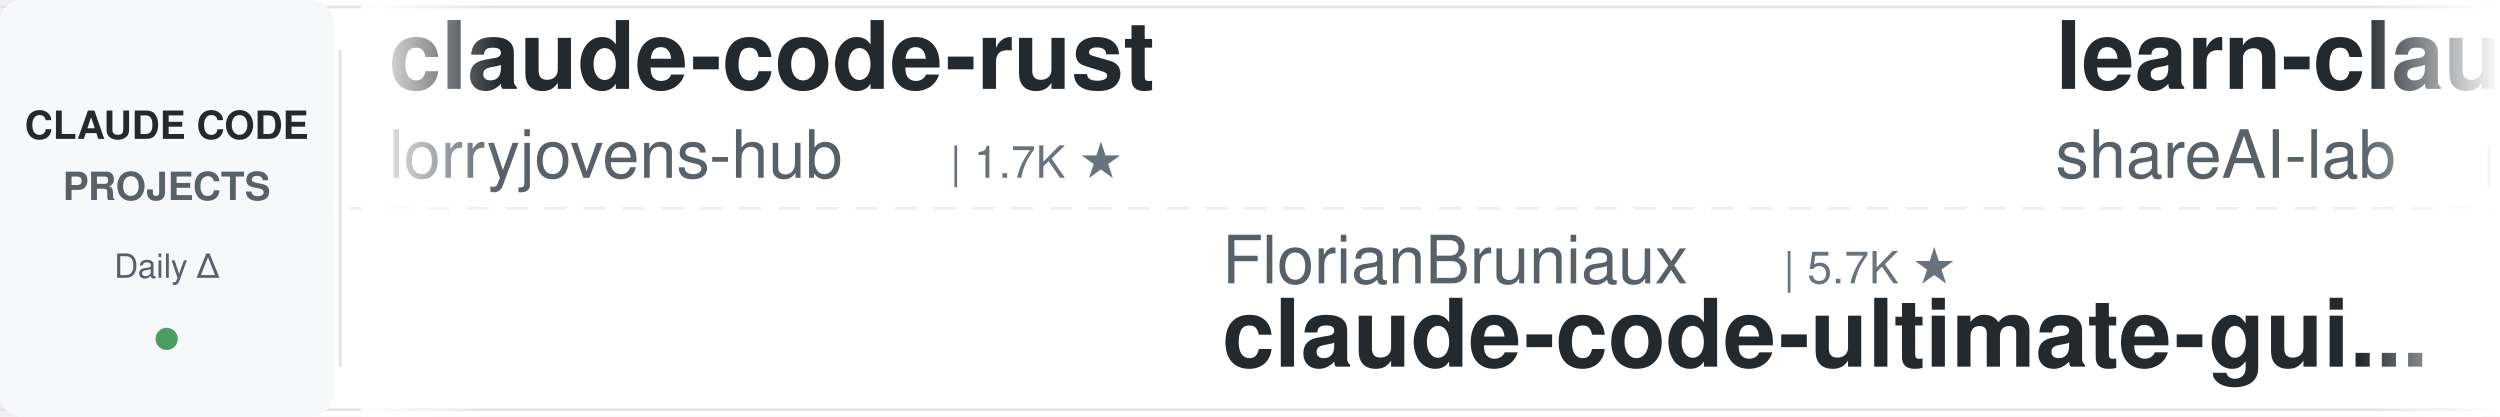
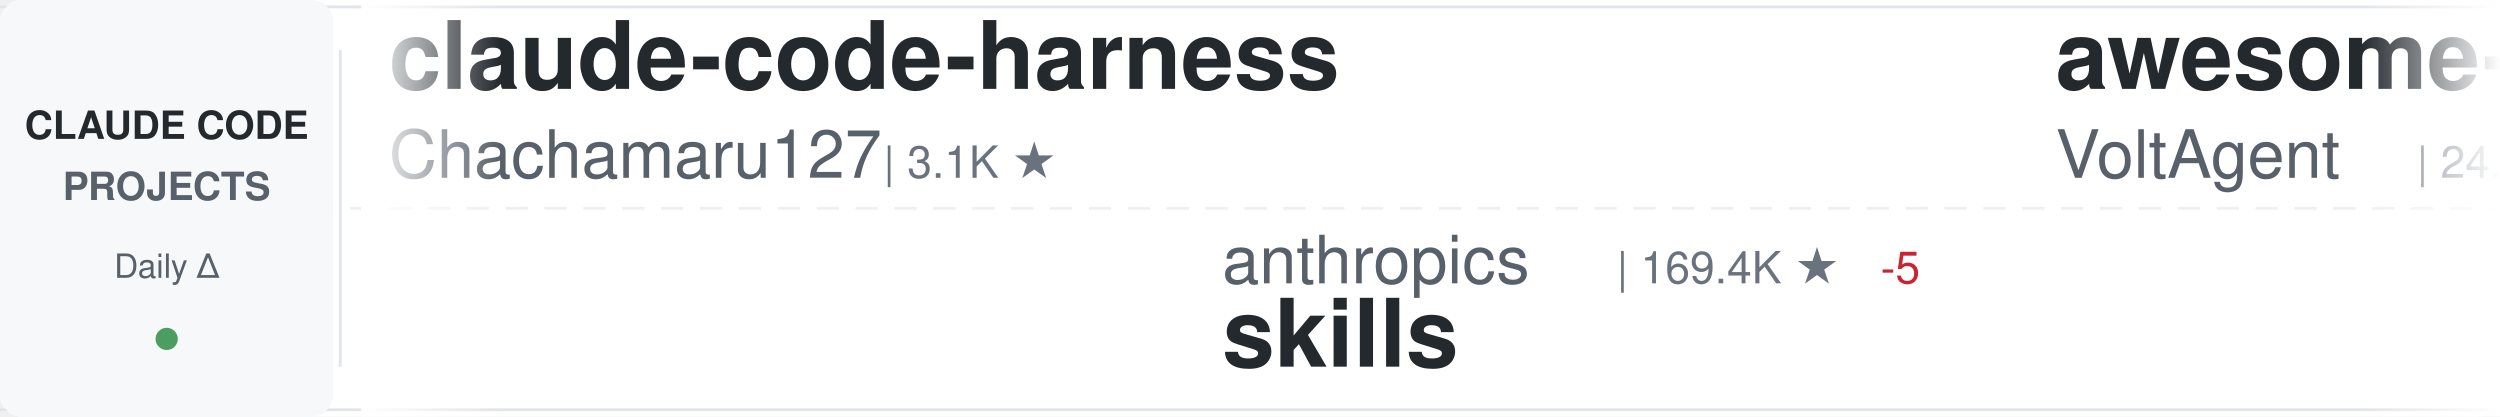
<svg xmlns="http://www.w3.org/2000/svg" width="900" height="150">
  <defs>
    <linearGradient id="awesomeLeftFade" x1="0%" y1="0%" x2="100%" y2="0%">
      <stop offset="0%" style="stop-color:#ffffff;stop-opacity:1" />
      <stop offset="100%" style="stop-color:#ffffff;stop-opacity:0" />
    </linearGradient>
    <linearGradient id="awesomeRightFade" x1="0%" y1="0%" x2="100%" y2="0%">
      <stop offset="0%" style="stop-color:#ffffff;stop-opacity:0" />
      <stop offset="100%" style="stop-color:#ffffff;stop-opacity:1" />
    </linearGradient>
  </defs>
  <rect width="900" height="150" fill="#ffffff" rx="8" />
  <rect x="0" y="2" width="900" height="1" fill="#e1e4e8" />
  <rect x="0" y="147" width="900" height="1" fill="#e1e4e8" />
  <line x1="0" y1="75" x2="900" y2="75" stroke="#e1e4e8" stroke-width="1" stroke-dasharray="8 6" opacity="0.6" />
  <rect x="0" y="0" width="120" height="150" fill="#f6f8fa" rx="8" />
  <text x="60" y="50" font-family="-apple-system, BlinkMacSystemFont, 'Segoe UI', Helvetica, Arial, sans-serif" font-size="14" font-weight="600" fill="#24292e" text-anchor="middle">CLAUDE CODE</text>
  <text x="60" y="72" font-family="-apple-system, BlinkMacSystemFont, 'Segoe UI', Helvetica, Arial, sans-serif" font-size="14" font-weight="600" fill="#586069" text-anchor="middle">PROJECTS</text>
  <text x="60" y="100" font-family="-apple-system, BlinkMacSystemFont, 'Segoe UI', Helvetica, Arial, sans-serif" font-size="12" font-weight="500" fill="#586069" text-anchor="middle">Daily Δ</text>
  <circle cx="60" cy="122" r="4" fill="#22863a" opacity="0.8" />
  <rect x="122" y="18" width="1" height="114" fill="#e1e4e8" />
  <clipPath id="awesomeTickerClip">
    <rect x="130" y="0" width="770" height="150" />
  </clipPath>
  <g clip-path="url(#awesomeTickerClip)">
    <g id="awesomeTickerItems">
      <animateTransform attributeName="transform" attributeType="XML" type="translate" from="0 0" to="-3000 0" dur="54s" repeatCount="indefinite" />
      <g transform="translate(0, 0)">
-         <text x="140" y="32" font-family="-apple-system, BlinkMacSystemFont, 'Segoe UI', Helvetica, Arial, sans-serif" font-size="34" font-weight="600" fill="#24292e">claude-code-rust</text>
-         <text x="140" y="64" font-family="-apple-system, BlinkMacSystemFont, 'Segoe UI', Helvetica, Arial, sans-serif" font-size="24" font-weight="400" fill="#586069">lorryjovens-hub</text>
-         <text x="342" y="64" font-family="-apple-system, BlinkMacSystemFont, 'Segoe UI', Helvetica, Arial, sans-serif" font-size="16" font-weight="500" fill="#6a737d">| 1.7K ★</text>
+         <text x="140" y="32" font-family="-apple-system, BlinkMacSystemFont, 'Segoe UI', Helvetica, Arial, sans-serif" font-size="34" font-weight="600" fill="#24292e">claude-code-harness</text>
+         <text x="140" y="64" font-family="-apple-system, BlinkMacSystemFont, 'Segoe UI', Helvetica, Arial, sans-serif" font-size="24" font-weight="400" fill="#586069">Chachamaru127</text>
+         <text x="318" y="64" font-family="-apple-system, BlinkMacSystemFont, 'Segoe UI', Helvetica, Arial, sans-serif" font-size="16" font-weight="500" fill="#6a737d">| 3.1K ★</text>
      </g>
      <g transform="translate(300, 0)">
-         <text x="140" y="102" font-family="-apple-system, BlinkMacSystemFont, 'Segoe UI', Helvetica, Arial, sans-serif" font-size="24" font-weight="400" fill="#586069">FlorianBruniaux</text>
-         <text x="342" y="102" font-family="-apple-system, BlinkMacSystemFont, 'Segoe UI', Helvetica, Arial, sans-serif" font-size="16" font-weight="500" fill="#6a737d">| 5.7K ★</text>
-         <text x="140" y="132" font-family="-apple-system, BlinkMacSystemFont, 'Segoe UI', Helvetica, Arial, sans-serif" font-size="34" font-weight="600" fill="#24292e">claude-code-ultimate-gui...</text>
+         <text x="140" y="102" font-family="-apple-system, BlinkMacSystemFont, 'Segoe UI', Helvetica, Arial, sans-serif" font-size="24" font-weight="400" fill="#586069">anthropics</text>
+         <text x="282" y="102" font-family="-apple-system, BlinkMacSystemFont, 'Segoe UI', Helvetica, Arial, sans-serif" font-size="16" font-weight="500" fill="#6a737d">| 169.4K ★</text>
+         <text x="377" y="102" font-family="-apple-system, BlinkMacSystemFont, 'Segoe UI', Helvetica, Arial, sans-serif" font-size="16" font-weight="500" fill="#cb2431"> -5</text>
+         <text x="140" y="132" font-family="-apple-system, BlinkMacSystemFont, 'Segoe UI', Helvetica, Arial, sans-serif" font-size="34" font-weight="600" fill="#24292e">skills</text>
      </g>
      <g transform="translate(600, 0)">
-         <text x="140" y="32" font-family="-apple-system, BlinkMacSystemFont, 'Segoe UI', Helvetica, Arial, sans-serif" font-size="34" font-weight="600" fill="#24292e">learn-claude-code</text>
-         <text x="140" y="64" font-family="-apple-system, BlinkMacSystemFont, 'Segoe UI', Helvetica, Arial, sans-serif" font-size="24" font-weight="400" fill="#586069">shareAI-lab</text>
-         <text x="294" y="64" font-family="-apple-system, BlinkMacSystemFont, 'Segoe UI', Helvetica, Arial, sans-serif" font-size="16" font-weight="500" fill="#6a737d">| 74.2K ★</text>
-         <text x="380" y="64" font-family="-apple-system, BlinkMacSystemFont, 'Segoe UI', Helvetica, Arial, sans-serif" font-size="16" font-weight="500" fill="#22863a"> +2</text>
+         <text x="140" y="32" font-family="-apple-system, BlinkMacSystemFont, 'Segoe UI', Helvetica, Arial, sans-serif" font-size="34" font-weight="600" fill="#24292e">awesome-claude-code-suba...</text>
+         <text x="140" y="64" font-family="-apple-system, BlinkMacSystemFont, 'Segoe UI', Helvetica, Arial, sans-serif" font-size="24" font-weight="400" fill="#586069">VoltAgent</text>
+         <text x="270" y="64" font-family="-apple-system, BlinkMacSystemFont, 'Segoe UI', Helvetica, Arial, sans-serif" font-size="16" font-weight="500" fill="#6a737d">| 24.3K ★</text>
+         <text x="356" y="64" font-family="-apple-system, BlinkMacSystemFont, 'Segoe UI', Helvetica, Arial, sans-serif" font-size="16" font-weight="500" fill="#22863a"> +4</text>
      </g>
      <g transform="translate(900, 0)">
-         <text x="140" y="102" font-family="-apple-system, BlinkMacSystemFont, 'Segoe UI', Helvetica, Arial, sans-serif" font-size="24" font-weight="400" fill="#586069">musistudio</text>
-         <text x="282" y="102" font-family="-apple-system, BlinkMacSystemFont, 'Segoe UI', Helvetica, Arial, sans-serif" font-size="16" font-weight="500" fill="#6a737d">| 36.7K ★</text>
-         <text x="368" y="102" font-family="-apple-system, BlinkMacSystemFont, 'Segoe UI', Helvetica, Arial, sans-serif" font-size="16" font-weight="500" fill="#22863a"> +2</text>
-         <text x="140" y="132" font-family="-apple-system, BlinkMacSystemFont, 'Segoe UI', Helvetica, Arial, sans-serif" font-size="34" font-weight="600" fill="#24292e">claude-code-router</text>
-       </g>
-       <g transform="translate(1200, 0)">
-         <text x="140" y="32" font-family="-apple-system, BlinkMacSystemFont, 'Segoe UI', Helvetica, Arial, sans-serif" font-size="34" font-weight="600" fill="#24292e">sc-claude-code-files</text>
-         <text x="140" y="64" font-family="-apple-system, BlinkMacSystemFont, 'Segoe UI', Helvetica, Arial, sans-serif" font-size="24" font-weight="400" fill="#586069">https-deeplearning-ai</text>
-         <text x="414" y="64" font-family="-apple-system, BlinkMacSystemFont, 'Segoe UI', Helvetica, Arial, sans-serif" font-size="16" font-weight="500" fill="#6a737d">| 540 ★</text>
-       </g>
-       <g transform="translate(1500, 0)">
-         <text x="140" y="102" font-family="-apple-system, BlinkMacSystemFont, 'Segoe UI', Helvetica, Arial, sans-serif" font-size="24" font-weight="400" fill="#586069">centminmod</text>
-         <text x="282" y="102" font-family="-apple-system, BlinkMacSystemFont, 'Segoe UI', Helvetica, Arial, sans-serif" font-size="16" font-weight="500" fill="#6a737d">| 2.6K ★</text>
-         <text x="359" y="102" font-family="-apple-system, BlinkMacSystemFont, 'Segoe UI', Helvetica, Arial, sans-serif" font-size="16" font-weight="500" fill="#22863a"> +2</text>
-         <text x="140" y="132" font-family="-apple-system, BlinkMacSystemFont, 'Segoe UI', Helvetica, Arial, sans-serif" font-size="34" font-weight="600" fill="#24292e">my-claude-code-setup</text>
-       </g>
-       <g transform="translate(1800, 0)">
-         <text x="140" y="32" font-family="-apple-system, BlinkMacSystemFont, 'Segoe UI', Helvetica, Arial, sans-serif" font-size="34" font-weight="600" fill="#24292e">everything-claude-code-z...</text>
-         <text x="140" y="64" font-family="-apple-system, BlinkMacSystemFont, 'Segoe UI', Helvetica, Arial, sans-serif" font-size="24" font-weight="400" fill="#586069">xu-xiang</text>
-         <text x="258" y="64" font-family="-apple-system, BlinkMacSystemFont, 'Segoe UI', Helvetica, Arial, sans-serif" font-size="16" font-weight="500" fill="#6a737d">| 1.9K ★</text>
-       </g>
-       <g transform="translate(2100, 0)">
        <text x="140" y="102" font-family="-apple-system, BlinkMacSystemFont, 'Segoe UI', Helvetica, Arial, sans-serif" font-size="24" font-weight="400" fill="#586069">anthropics</text>
        <text x="282" y="102" font-family="-apple-system, BlinkMacSystemFont, 'Segoe UI', Helvetica, Arial, sans-serif" font-size="16" font-weight="500" fill="#6a737d">| 946 ★</text>
        <text x="140" y="132" font-family="-apple-system, BlinkMacSystemFont, 'Segoe UI', Helvetica, Arial, sans-serif" font-size="34" font-weight="600" fill="#24292e">claude-code-base-action</text>
+       </g>
+       <g transform="translate(1200, 0)">
+         <text x="140" y="32" font-family="-apple-system, BlinkMacSystemFont, 'Segoe UI', Helvetica, Arial, sans-serif" font-size="34" font-weight="600" fill="#24292e">claude-code-proxy</text>
+         <text x="140" y="64" font-family="-apple-system, BlinkMacSystemFont, 'Segoe UI', Helvetica, Arial, sans-serif" font-size="24" font-weight="400" fill="#586069">fuergaosi233</text>
+         <text x="306" y="64" font-family="-apple-system, BlinkMacSystemFont, 'Segoe UI', Helvetica, Arial, sans-serif" font-size="16" font-weight="500" fill="#6a737d">| 2.8K ★</text>
+         <text x="383" y="64" font-family="-apple-system, BlinkMacSystemFont, 'Segoe UI', Helvetica, Arial, sans-serif" font-size="16" font-weight="500" fill="#22863a"> +1</text>
+       </g>
+       <g transform="translate(1500, 0)">
+         <text x="140" y="102" font-family="-apple-system, BlinkMacSystemFont, 'Segoe UI', Helvetica, Arial, sans-serif" font-size="24" font-weight="400" fill="#586069">digitalsamba</text>
+         <text x="306" y="102" font-family="-apple-system, BlinkMacSystemFont, 'Segoe UI', Helvetica, Arial, sans-serif" font-size="16" font-weight="500" fill="#6a737d">| 1.9K ★</text>
+         <text x="140" y="132" font-family="-apple-system, BlinkMacSystemFont, 'Segoe UI', Helvetica, Arial, sans-serif" font-size="34" font-weight="600" fill="#24292e">claude-code-video-toolki...</text>
+       </g>
+       <g transform="translate(1800, 0)">
+         <text x="140" y="32" font-family="-apple-system, BlinkMacSystemFont, 'Segoe UI', Helvetica, Arial, sans-serif" font-size="34" font-weight="600" fill="#24292e">claude-code-source-build</text>
+         <text x="140" y="64" font-family="-apple-system, BlinkMacSystemFont, 'Segoe UI', Helvetica, Arial, sans-serif" font-size="24" font-weight="400" fill="#586069">andrew-kramer-inno</text>
+         <text x="378" y="64" font-family="-apple-system, BlinkMacSystemFont, 'Segoe UI', Helvetica, Arial, sans-serif" font-size="16" font-weight="500" fill="#6a737d">| 593 ★</text>
+       </g>
+       <g transform="translate(2100, 0)">
+         <text x="140" y="102" font-family="-apple-system, BlinkMacSystemFont, 'Segoe UI', Helvetica, Arial, sans-serif" font-size="24" font-weight="400" fill="#586069">pengchengneo</text>
+         <text x="306" y="102" font-family="-apple-system, BlinkMacSystemFont, 'Segoe UI', Helvetica, Arial, sans-serif" font-size="16" font-weight="500" fill="#6a737d">| 1.7K ★</text>
+         <text x="140" y="132" font-family="-apple-system, BlinkMacSystemFont, 'Segoe UI', Helvetica, Arial, sans-serif" font-size="34" font-weight="600" fill="#24292e">Claude-Code</text>
      </g>
      <g transform="translate(2400, 0)">
        <text x="140" y="32" font-family="-apple-system, BlinkMacSystemFont, 'Segoe UI', Helvetica, Arial, sans-serif" font-size="34" font-weight="600" fill="#24292e">claude-code-cli</text>
        <text x="140" y="64" font-family="-apple-system, BlinkMacSystemFont, 'Segoe UI', Helvetica, Arial, sans-serif" font-size="24" font-weight="400" fill="#586069">huangserva</text>
        <text x="282" y="64" font-family="-apple-system, BlinkMacSystemFont, 'Segoe UI', Helvetica, Arial, sans-serif" font-size="16" font-weight="500" fill="#6a737d">| 622 ★</text>
      </g>
      <g transform="translate(2700, 0)">
-         <text x="140" y="102" font-family="-apple-system, BlinkMacSystemFont, 'Segoe UI', Helvetica, Arial, sans-serif" font-size="24" font-weight="400" fill="#586069">frankbria</text>
-         <text x="270" y="102" font-family="-apple-system, BlinkMacSystemFont, 'Segoe UI', Helvetica, Arial, sans-serif" font-size="16" font-weight="500" fill="#6a737d">| 9.6K ★</text>
-         <text x="347" y="102" font-family="-apple-system, BlinkMacSystemFont, 'Segoe UI', Helvetica, Arial, sans-serif" font-size="16" font-weight="500" fill="#22863a"> +1</text>
-         <text x="140" y="132" font-family="-apple-system, BlinkMacSystemFont, 'Segoe UI', Helvetica, Arial, sans-serif" font-size="34" font-weight="600" fill="#24292e">ralph-claude-code</text>
+         <text x="140" y="102" font-family="-apple-system, BlinkMacSystemFont, 'Segoe UI', Helvetica, Arial, sans-serif" font-size="24" font-weight="400" fill="#586069">edmund-io</text>
+         <text x="270" y="102" font-family="-apple-system, BlinkMacSystemFont, 'Segoe UI', Helvetica, Arial, sans-serif" font-size="16" font-weight="500" fill="#6a737d">| 1.5K ★</text>
+         <text x="140" y="132" font-family="-apple-system, BlinkMacSystemFont, 'Segoe UI', Helvetica, Arial, sans-serif" font-size="34" font-weight="600" fill="#24292e">edmunds-claude-code</text>
      </g>
      <g transform="translate(3000, 0)">
-         <text x="140" y="32" font-family="-apple-system, BlinkMacSystemFont, 'Segoe UI', Helvetica, Arial, sans-serif" font-size="34" font-weight="600" fill="#24292e">claude-code-rust</text>
-         <text x="140" y="64" font-family="-apple-system, BlinkMacSystemFont, 'Segoe UI', Helvetica, Arial, sans-serif" font-size="24" font-weight="400" fill="#586069">lorryjovens-hub</text>
-         <text x="342" y="64" font-family="-apple-system, BlinkMacSystemFont, 'Segoe UI', Helvetica, Arial, sans-serif" font-size="16" font-weight="500" fill="#6a737d">| 1.7K ★</text>
+         <text x="140" y="32" font-family="-apple-system, BlinkMacSystemFont, 'Segoe UI', Helvetica, Arial, sans-serif" font-size="34" font-weight="600" fill="#24292e">claude-code-harness</text>
+         <text x="140" y="64" font-family="-apple-system, BlinkMacSystemFont, 'Segoe UI', Helvetica, Arial, sans-serif" font-size="24" font-weight="400" fill="#586069">Chachamaru127</text>
+         <text x="318" y="64" font-family="-apple-system, BlinkMacSystemFont, 'Segoe UI', Helvetica, Arial, sans-serif" font-size="16" font-weight="500" fill="#6a737d">| 3.1K ★</text>
      </g>
      <g transform="translate(3300, 0)">
-         <text x="140" y="102" font-family="-apple-system, BlinkMacSystemFont, 'Segoe UI', Helvetica, Arial, sans-serif" font-size="24" font-weight="400" fill="#586069">FlorianBruniaux</text>
-         <text x="342" y="102" font-family="-apple-system, BlinkMacSystemFont, 'Segoe UI', Helvetica, Arial, sans-serif" font-size="16" font-weight="500" fill="#6a737d">| 5.7K ★</text>
-         <text x="140" y="132" font-family="-apple-system, BlinkMacSystemFont, 'Segoe UI', Helvetica, Arial, sans-serif" font-size="34" font-weight="600" fill="#24292e">claude-code-ultimate-gui...</text>
+         <text x="140" y="102" font-family="-apple-system, BlinkMacSystemFont, 'Segoe UI', Helvetica, Arial, sans-serif" font-size="24" font-weight="400" fill="#586069">anthropics</text>
+         <text x="282" y="102" font-family="-apple-system, BlinkMacSystemFont, 'Segoe UI', Helvetica, Arial, sans-serif" font-size="16" font-weight="500" fill="#6a737d">| 169.4K ★</text>
+         <text x="377" y="102" font-family="-apple-system, BlinkMacSystemFont, 'Segoe UI', Helvetica, Arial, sans-serif" font-size="16" font-weight="500" fill="#cb2431"> -5</text>
+         <text x="140" y="132" font-family="-apple-system, BlinkMacSystemFont, 'Segoe UI', Helvetica, Arial, sans-serif" font-size="34" font-weight="600" fill="#24292e">skills</text>
      </g>
      <g transform="translate(3600, 0)">
-         <text x="140" y="32" font-family="-apple-system, BlinkMacSystemFont, 'Segoe UI', Helvetica, Arial, sans-serif" font-size="34" font-weight="600" fill="#24292e">learn-claude-code</text>
-         <text x="140" y="64" font-family="-apple-system, BlinkMacSystemFont, 'Segoe UI', Helvetica, Arial, sans-serif" font-size="24" font-weight="400" fill="#586069">shareAI-lab</text>
-         <text x="294" y="64" font-family="-apple-system, BlinkMacSystemFont, 'Segoe UI', Helvetica, Arial, sans-serif" font-size="16" font-weight="500" fill="#6a737d">| 74.2K ★</text>
-         <text x="380" y="64" font-family="-apple-system, BlinkMacSystemFont, 'Segoe UI', Helvetica, Arial, sans-serif" font-size="16" font-weight="500" fill="#22863a"> +2</text>
+         <text x="140" y="32" font-family="-apple-system, BlinkMacSystemFont, 'Segoe UI', Helvetica, Arial, sans-serif" font-size="34" font-weight="600" fill="#24292e">awesome-claude-code-suba...</text>
+         <text x="140" y="64" font-family="-apple-system, BlinkMacSystemFont, 'Segoe UI', Helvetica, Arial, sans-serif" font-size="24" font-weight="400" fill="#586069">VoltAgent</text>
+         <text x="270" y="64" font-family="-apple-system, BlinkMacSystemFont, 'Segoe UI', Helvetica, Arial, sans-serif" font-size="16" font-weight="500" fill="#6a737d">| 24.3K ★</text>
+         <text x="356" y="64" font-family="-apple-system, BlinkMacSystemFont, 'Segoe UI', Helvetica, Arial, sans-serif" font-size="16" font-weight="500" fill="#22863a"> +4</text>
      </g>
      <g transform="translate(3900, 0)">
-         <text x="140" y="102" font-family="-apple-system, BlinkMacSystemFont, 'Segoe UI', Helvetica, Arial, sans-serif" font-size="24" font-weight="400" fill="#586069">musistudio</text>
-         <text x="282" y="102" font-family="-apple-system, BlinkMacSystemFont, 'Segoe UI', Helvetica, Arial, sans-serif" font-size="16" font-weight="500" fill="#6a737d">| 36.7K ★</text>
-         <text x="368" y="102" font-family="-apple-system, BlinkMacSystemFont, 'Segoe UI', Helvetica, Arial, sans-serif" font-size="16" font-weight="500" fill="#22863a"> +2</text>
-         <text x="140" y="132" font-family="-apple-system, BlinkMacSystemFont, 'Segoe UI', Helvetica, Arial, sans-serif" font-size="34" font-weight="600" fill="#24292e">claude-code-router</text>
+         <text x="140" y="102" font-family="-apple-system, BlinkMacSystemFont, 'Segoe UI', Helvetica, Arial, sans-serif" font-size="24" font-weight="400" fill="#586069">anthropics</text>
+         <text x="282" y="102" font-family="-apple-system, BlinkMacSystemFont, 'Segoe UI', Helvetica, Arial, sans-serif" font-size="16" font-weight="500" fill="#6a737d">| 946 ★</text>
+         <text x="140" y="132" font-family="-apple-system, BlinkMacSystemFont, 'Segoe UI', Helvetica, Arial, sans-serif" font-size="34" font-weight="600" fill="#24292e">claude-code-base-action</text>
      </g>
    </g>
  </g>
  <rect x="130" y="0" width="50" height="150" fill="url(#awesomeLeftFade)" />
  <rect x="850" y="0" width="50" height="150" fill="url(#awesomeRightFade)" />
</svg>
